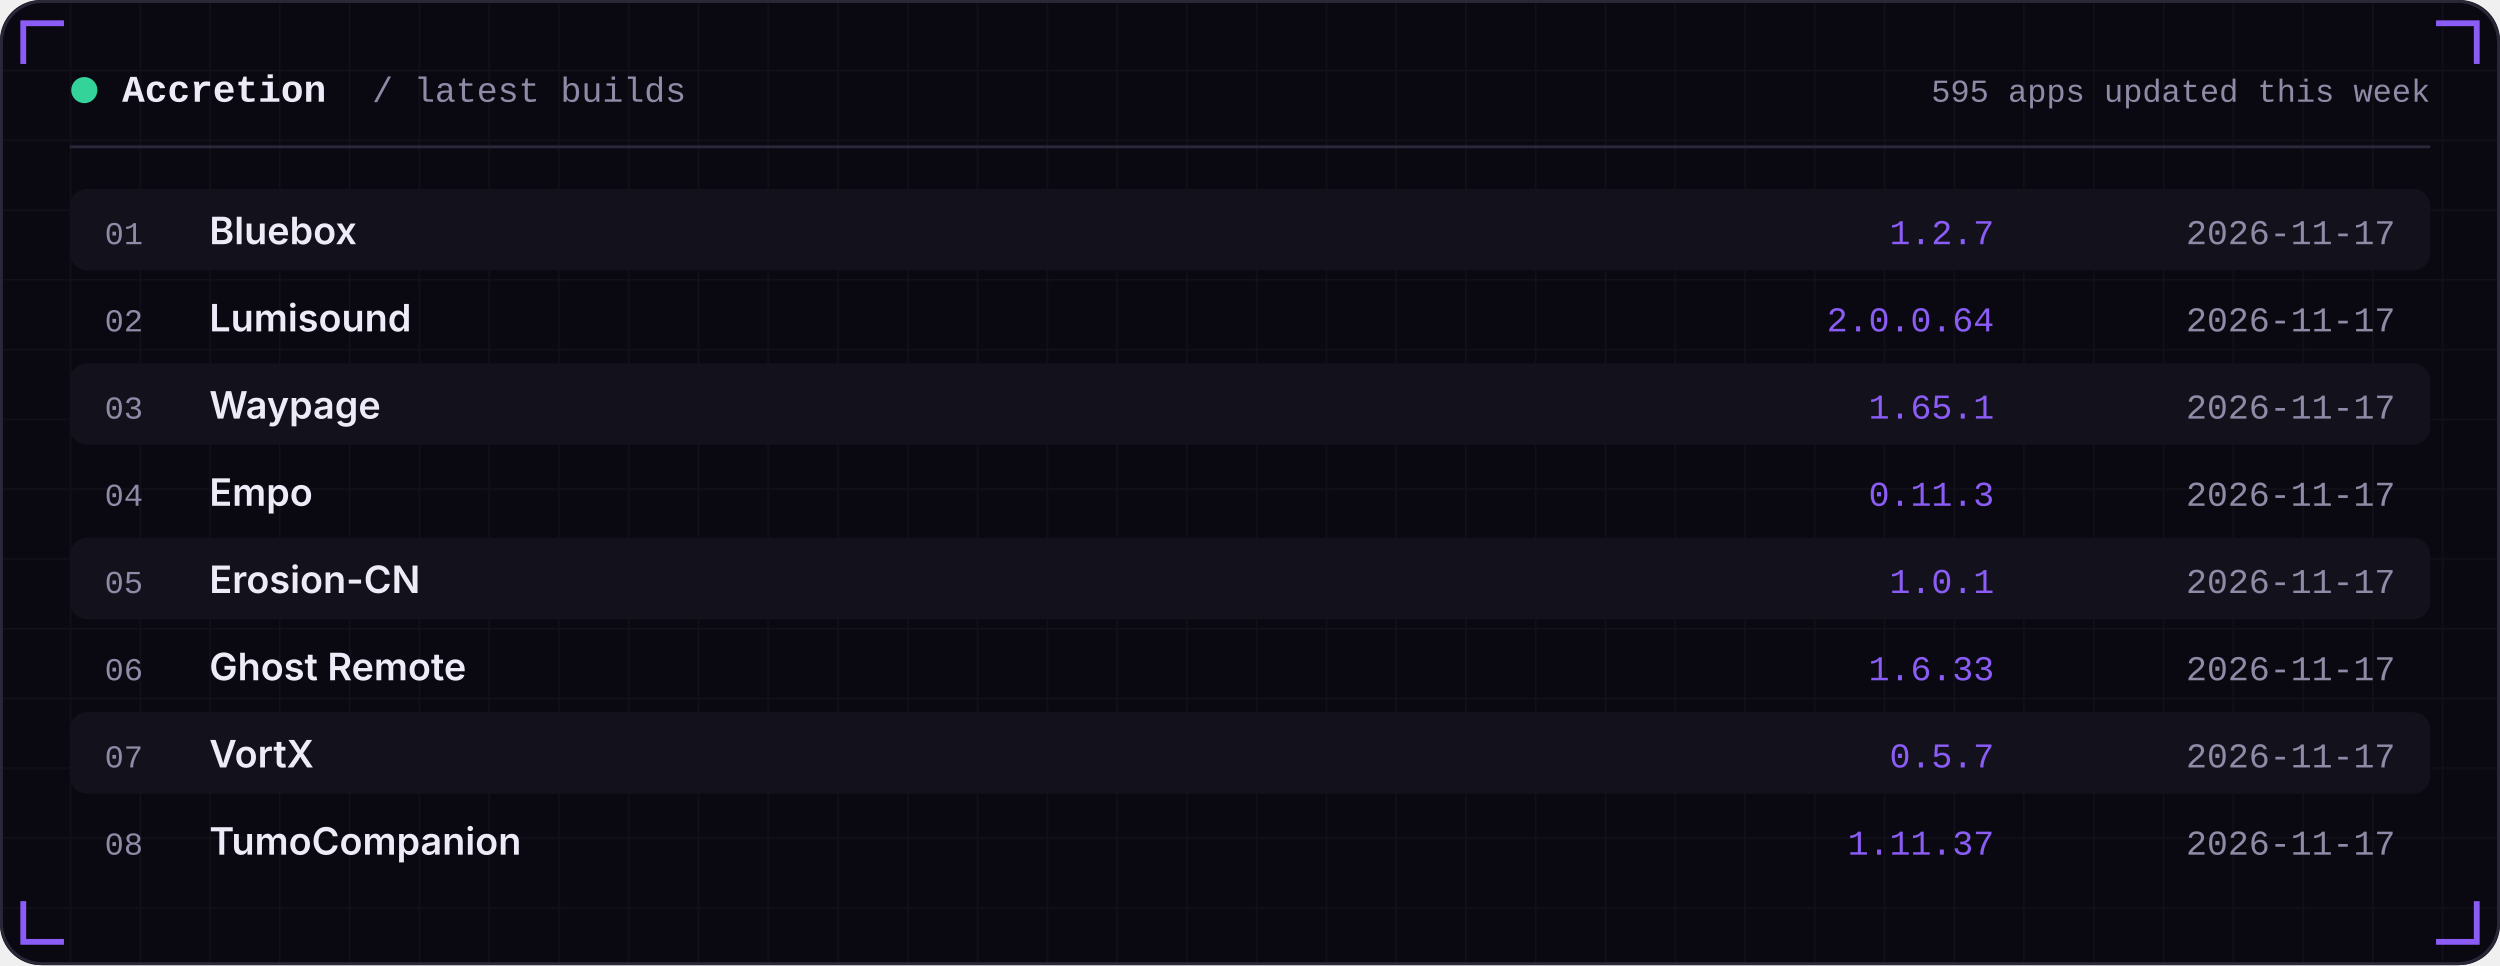
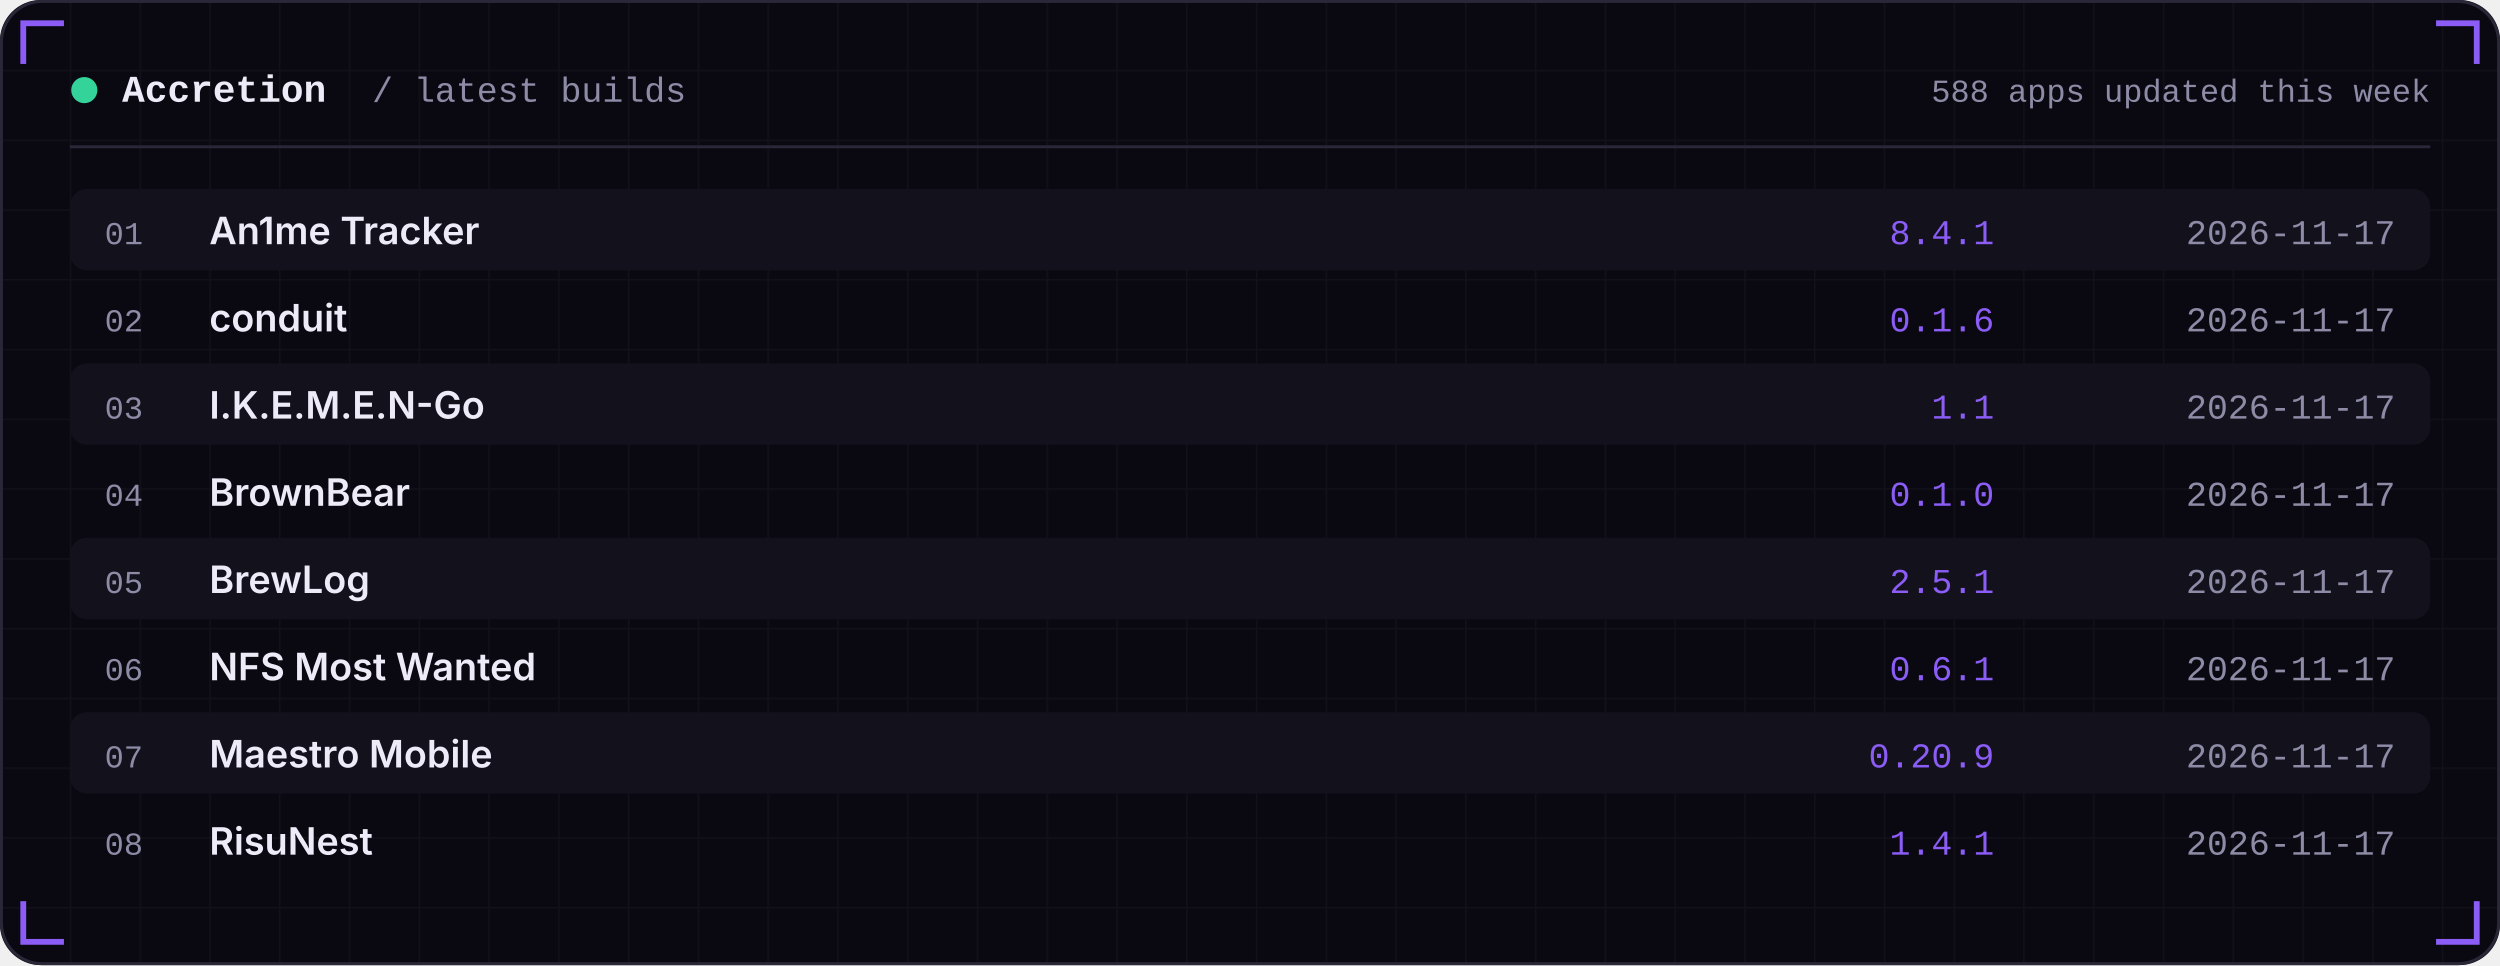
<svg xmlns="http://www.w3.org/2000/svg" width="860" height="332" viewBox="0 0 860 332" role="img">
  <defs>
    <linearGradient id="area" x1="0" x2="0" y1="0" y2="1">
      <stop offset="0" stop-color="#8B5CF6" stop-opacity="0.35" />
      <stop offset="1" stop-color="#8B5CF6" stop-opacity="0" />
    </linearGradient>
    <pattern id="grid" width="24" height="24" patternUnits="userSpaceOnUse">
      <path d="M24 0H0V24" fill="none" stroke="#FFFFFF" stroke-opacity="0.035" />
    </pattern>
  </defs>
  <rect width="860" height="332" rx="14" fill="#0A0912" />
  <rect width="860" height="332" rx="14" fill="url(#grid)" />
  <rect x="0.5" y="0.5" width="859" height="331" rx="14" fill="none" stroke="#2A2738" />
  <path d="M8 22 V8 H22" stroke="#8B5CF6" stroke-width="2" fill="none" />
  <path d="M852 22 V8 H838" stroke="#8B5CF6" stroke-width="2" fill="none" />
  <path d="M8 310 V324 H22" stroke="#8B5CF6" stroke-width="2" fill="none" />
  <path d="M852 310 V324 H838" stroke="#8B5CF6" stroke-width="2" fill="none" />
  <circle cx="29" cy="31" r="4.5" fill="#34D399" />
  <text x="42" y="35" font-family="ui-monospace,SFMono-Regular,Menlo,Consolas,'Liberation Mono',monospace" font-size="13" font-weight="600" fill="#EDEBF7" text-anchor="start" letter-spacing="0">Accretion</text>
  <text x="128" y="35" font-family="ui-monospace,SFMono-Regular,Menlo,Consolas,'Liberation Mono',monospace" font-size="12" font-weight="400" fill="#8E8BA6" text-anchor="start" letter-spacing="0">/ latest builds</text>
-   <text x="836" y="35" font-family="ui-monospace,SFMono-Regular,Menlo,Consolas,'Liberation Mono',monospace" font-size="11" font-weight="400" fill="#8E8BA6" text-anchor="end" letter-spacing="0">595 apps updated this week</text>
+   <text x="836" y="35" font-family="ui-monospace,SFMono-Regular,Menlo,Consolas,'Liberation Mono',monospace" font-size="11" font-weight="400" fill="#8E8BA6" text-anchor="end" letter-spacing="0">588 apps updated this week</text>
  <rect x="24" y="50" width="812" height="1" fill="#2A2738" />
  <rect x="24" y="65" width="812" height="28" rx="6" fill="#12111C" />
  <text x="36" y="84" font-family="ui-monospace,SFMono-Regular,Menlo,Consolas,'Liberation Mono',monospace" font-size="11" font-weight="400" fill="#8E8BA6" text-anchor="start" letter-spacing="0">01</text>
-   <text x="72" y="84" font-family="-apple-system,BlinkMacSystemFont,'Segoe UI',Inter,Helvetica,Arial,sans-serif" font-size="13" font-weight="600" fill="#EDEBF7" text-anchor="start" letter-spacing="0">Bluebox</text>
-   <text x="686" y="84" font-family="ui-monospace,SFMono-Regular,Menlo,Consolas,'Liberation Mono',monospace" font-size="12" font-weight="400" fill="#8B5CF6" text-anchor="end" letter-spacing="0">1.2.7</text>
+   <text x="72" y="84" font-family="-apple-system,BlinkMacSystemFont,'Segoe UI',Inter,Helvetica,Arial,sans-serif" font-size="13" font-weight="600" fill="#EDEBF7" text-anchor="start" letter-spacing="0">An1me Tracker</text>
+   <text x="686" y="84" font-family="ui-monospace,SFMono-Regular,Menlo,Consolas,'Liberation Mono',monospace" font-size="12" font-weight="400" fill="#8B5CF6" text-anchor="end" letter-spacing="0">8.4.1</text>
  <text x="824" y="84" font-family="ui-monospace,SFMono-Regular,Menlo,Consolas,'Liberation Mono',monospace" font-size="12" font-weight="400" fill="#8E8BA6" text-anchor="end" letter-spacing="0">2026-11-17</text>
  <text x="36" y="114" font-family="ui-monospace,SFMono-Regular,Menlo,Consolas,'Liberation Mono',monospace" font-size="11" font-weight="400" fill="#8E8BA6" text-anchor="start" letter-spacing="0">02</text>
-   <text x="72" y="114" font-family="-apple-system,BlinkMacSystemFont,'Segoe UI',Inter,Helvetica,Arial,sans-serif" font-size="13" font-weight="600" fill="#EDEBF7" text-anchor="start" letter-spacing="0">Lumisound</text>
-   <text x="686" y="114" font-family="ui-monospace,SFMono-Regular,Menlo,Consolas,'Liberation Mono',monospace" font-size="12" font-weight="400" fill="#8B5CF6" text-anchor="end" letter-spacing="0">2.0.0.64</text>
+   <text x="72" y="114" font-family="-apple-system,BlinkMacSystemFont,'Segoe UI',Inter,Helvetica,Arial,sans-serif" font-size="13" font-weight="600" fill="#EDEBF7" text-anchor="start" letter-spacing="0">conduit</text>
+   <text x="686" y="114" font-family="ui-monospace,SFMono-Regular,Menlo,Consolas,'Liberation Mono',monospace" font-size="12" font-weight="400" fill="#8B5CF6" text-anchor="end" letter-spacing="0">0.1.6</text>
  <text x="824" y="114" font-family="ui-monospace,SFMono-Regular,Menlo,Consolas,'Liberation Mono',monospace" font-size="12" font-weight="400" fill="#8E8BA6" text-anchor="end" letter-spacing="0">2026-11-17</text>
  <rect x="24" y="125" width="812" height="28" rx="6" fill="#12111C" />
  <text x="36" y="144" font-family="ui-monospace,SFMono-Regular,Menlo,Consolas,'Liberation Mono',monospace" font-size="11" font-weight="400" fill="#8E8BA6" text-anchor="start" letter-spacing="0">03</text>
-   <text x="72" y="144" font-family="-apple-system,BlinkMacSystemFont,'Segoe UI',Inter,Helvetica,Arial,sans-serif" font-size="13" font-weight="600" fill="#EDEBF7" text-anchor="start" letter-spacing="0">Waypage</text>
-   <text x="686" y="144" font-family="ui-monospace,SFMono-Regular,Menlo,Consolas,'Liberation Mono',monospace" font-size="12" font-weight="400" fill="#8B5CF6" text-anchor="end" letter-spacing="0">1.65.1</text>
+   <text x="72" y="144" font-family="-apple-system,BlinkMacSystemFont,'Segoe UI',Inter,Helvetica,Arial,sans-serif" font-size="13" font-weight="600" fill="#EDEBF7" text-anchor="start" letter-spacing="0">I.K.E.M.E.N-Go</text>
+   <text x="686" y="144" font-family="ui-monospace,SFMono-Regular,Menlo,Consolas,'Liberation Mono',monospace" font-size="12" font-weight="400" fill="#8B5CF6" text-anchor="end" letter-spacing="0">1.1</text>
  <text x="824" y="144" font-family="ui-monospace,SFMono-Regular,Menlo,Consolas,'Liberation Mono',monospace" font-size="12" font-weight="400" fill="#8E8BA6" text-anchor="end" letter-spacing="0">2026-11-17</text>
  <text x="36" y="174" font-family="ui-monospace,SFMono-Regular,Menlo,Consolas,'Liberation Mono',monospace" font-size="11" font-weight="400" fill="#8E8BA6" text-anchor="start" letter-spacing="0">04</text>
-   <text x="72" y="174" font-family="-apple-system,BlinkMacSystemFont,'Segoe UI',Inter,Helvetica,Arial,sans-serif" font-size="13" font-weight="600" fill="#EDEBF7" text-anchor="start" letter-spacing="0">Empo</text>
-   <text x="686" y="174" font-family="ui-monospace,SFMono-Regular,Menlo,Consolas,'Liberation Mono',monospace" font-size="12" font-weight="400" fill="#8B5CF6" text-anchor="end" letter-spacing="0">0.11.3</text>
+   <text x="72" y="174" font-family="-apple-system,BlinkMacSystemFont,'Segoe UI',Inter,Helvetica,Arial,sans-serif" font-size="13" font-weight="600" fill="#EDEBF7" text-anchor="start" letter-spacing="0">BrownBear</text>
+   <text x="686" y="174" font-family="ui-monospace,SFMono-Regular,Menlo,Consolas,'Liberation Mono',monospace" font-size="12" font-weight="400" fill="#8B5CF6" text-anchor="end" letter-spacing="0">0.1.0</text>
  <text x="824" y="174" font-family="ui-monospace,SFMono-Regular,Menlo,Consolas,'Liberation Mono',monospace" font-size="12" font-weight="400" fill="#8E8BA6" text-anchor="end" letter-spacing="0">2026-11-17</text>
  <rect x="24" y="185" width="812" height="28" rx="6" fill="#12111C" />
  <text x="36" y="204" font-family="ui-monospace,SFMono-Regular,Menlo,Consolas,'Liberation Mono',monospace" font-size="11" font-weight="400" fill="#8E8BA6" text-anchor="start" letter-spacing="0">05</text>
-   <text x="72" y="204" font-family="-apple-system,BlinkMacSystemFont,'Segoe UI',Inter,Helvetica,Arial,sans-serif" font-size="13" font-weight="600" fill="#EDEBF7" text-anchor="start" letter-spacing="0">Erosion-CN</text>
-   <text x="686" y="204" font-family="ui-monospace,SFMono-Regular,Menlo,Consolas,'Liberation Mono',monospace" font-size="12" font-weight="400" fill="#8B5CF6" text-anchor="end" letter-spacing="0">1.0.1</text>
+   <text x="72" y="204" font-family="-apple-system,BlinkMacSystemFont,'Segoe UI',Inter,Helvetica,Arial,sans-serif" font-size="13" font-weight="600" fill="#EDEBF7" text-anchor="start" letter-spacing="0">BrewLog</text>
+   <text x="686" y="204" font-family="ui-monospace,SFMono-Regular,Menlo,Consolas,'Liberation Mono',monospace" font-size="12" font-weight="400" fill="#8B5CF6" text-anchor="end" letter-spacing="0">2.5.1</text>
  <text x="824" y="204" font-family="ui-monospace,SFMono-Regular,Menlo,Consolas,'Liberation Mono',monospace" font-size="12" font-weight="400" fill="#8E8BA6" text-anchor="end" letter-spacing="0">2026-11-17</text>
  <text x="36" y="234" font-family="ui-monospace,SFMono-Regular,Menlo,Consolas,'Liberation Mono',monospace" font-size="11" font-weight="400" fill="#8E8BA6" text-anchor="start" letter-spacing="0">06</text>
-   <text x="72" y="234" font-family="-apple-system,BlinkMacSystemFont,'Segoe UI',Inter,Helvetica,Arial,sans-serif" font-size="13" font-weight="600" fill="#EDEBF7" text-anchor="start" letter-spacing="0">Ghost Remote</text>
-   <text x="686" y="234" font-family="ui-monospace,SFMono-Regular,Menlo,Consolas,'Liberation Mono',monospace" font-size="12" font-weight="400" fill="#8B5CF6" text-anchor="end" letter-spacing="0">1.6.33</text>
+   <text x="72" y="234" font-family="-apple-system,BlinkMacSystemFont,'Segoe UI',Inter,Helvetica,Arial,sans-serif" font-size="13" font-weight="600" fill="#EDEBF7" text-anchor="start" letter-spacing="0">NFS Most Wanted</text>
+   <text x="686" y="234" font-family="ui-monospace,SFMono-Regular,Menlo,Consolas,'Liberation Mono',monospace" font-size="12" font-weight="400" fill="#8B5CF6" text-anchor="end" letter-spacing="0">0.6.1</text>
  <text x="824" y="234" font-family="ui-monospace,SFMono-Regular,Menlo,Consolas,'Liberation Mono',monospace" font-size="12" font-weight="400" fill="#8E8BA6" text-anchor="end" letter-spacing="0">2026-11-17</text>
  <rect x="24" y="245" width="812" height="28" rx="6" fill="#12111C" />
  <text x="36" y="264" font-family="ui-monospace,SFMono-Regular,Menlo,Consolas,'Liberation Mono',monospace" font-size="11" font-weight="400" fill="#8E8BA6" text-anchor="start" letter-spacing="0">07</text>
-   <text x="72" y="264" font-family="-apple-system,BlinkMacSystemFont,'Segoe UI',Inter,Helvetica,Arial,sans-serif" font-size="13" font-weight="600" fill="#EDEBF7" text-anchor="start" letter-spacing="0">VortX</text>
-   <text x="686" y="264" font-family="ui-monospace,SFMono-Regular,Menlo,Consolas,'Liberation Mono',monospace" font-size="12" font-weight="400" fill="#8B5CF6" text-anchor="end" letter-spacing="0">0.5.7</text>
+   <text x="72" y="264" font-family="-apple-system,BlinkMacSystemFont,'Segoe UI',Inter,Helvetica,Arial,sans-serif" font-size="13" font-weight="600" fill="#EDEBF7" text-anchor="start" letter-spacing="0">Maestro Mobile</text>
+   <text x="686" y="264" font-family="ui-monospace,SFMono-Regular,Menlo,Consolas,'Liberation Mono',monospace" font-size="12" font-weight="400" fill="#8B5CF6" text-anchor="end" letter-spacing="0">0.20.9</text>
  <text x="824" y="264" font-family="ui-monospace,SFMono-Regular,Menlo,Consolas,'Liberation Mono',monospace" font-size="12" font-weight="400" fill="#8E8BA6" text-anchor="end" letter-spacing="0">2026-11-17</text>
  <text x="36" y="294" font-family="ui-monospace,SFMono-Regular,Menlo,Consolas,'Liberation Mono',monospace" font-size="11" font-weight="400" fill="#8E8BA6" text-anchor="start" letter-spacing="0">08</text>
-   <text x="72" y="294" font-family="-apple-system,BlinkMacSystemFont,'Segoe UI',Inter,Helvetica,Arial,sans-serif" font-size="13" font-weight="600" fill="#EDEBF7" text-anchor="start" letter-spacing="0">TumoCompanion</text>
-   <text x="686" y="294" font-family="ui-monospace,SFMono-Regular,Menlo,Consolas,'Liberation Mono',monospace" font-size="12" font-weight="400" fill="#8B5CF6" text-anchor="end" letter-spacing="0">1.11.37</text>
+   <text x="72" y="294" font-family="-apple-system,BlinkMacSystemFont,'Segoe UI',Inter,Helvetica,Arial,sans-serif" font-size="13" font-weight="600" fill="#EDEBF7" text-anchor="start" letter-spacing="0">RisuNest</text>
+   <text x="686" y="294" font-family="ui-monospace,SFMono-Regular,Menlo,Consolas,'Liberation Mono',monospace" font-size="12" font-weight="400" fill="#8B5CF6" text-anchor="end" letter-spacing="0">1.4.1</text>
  <text x="824" y="294" font-family="ui-monospace,SFMono-Regular,Menlo,Consolas,'Liberation Mono',monospace" font-size="12" font-weight="400" fill="#8E8BA6" text-anchor="end" letter-spacing="0">2026-11-17</text>
</svg>
